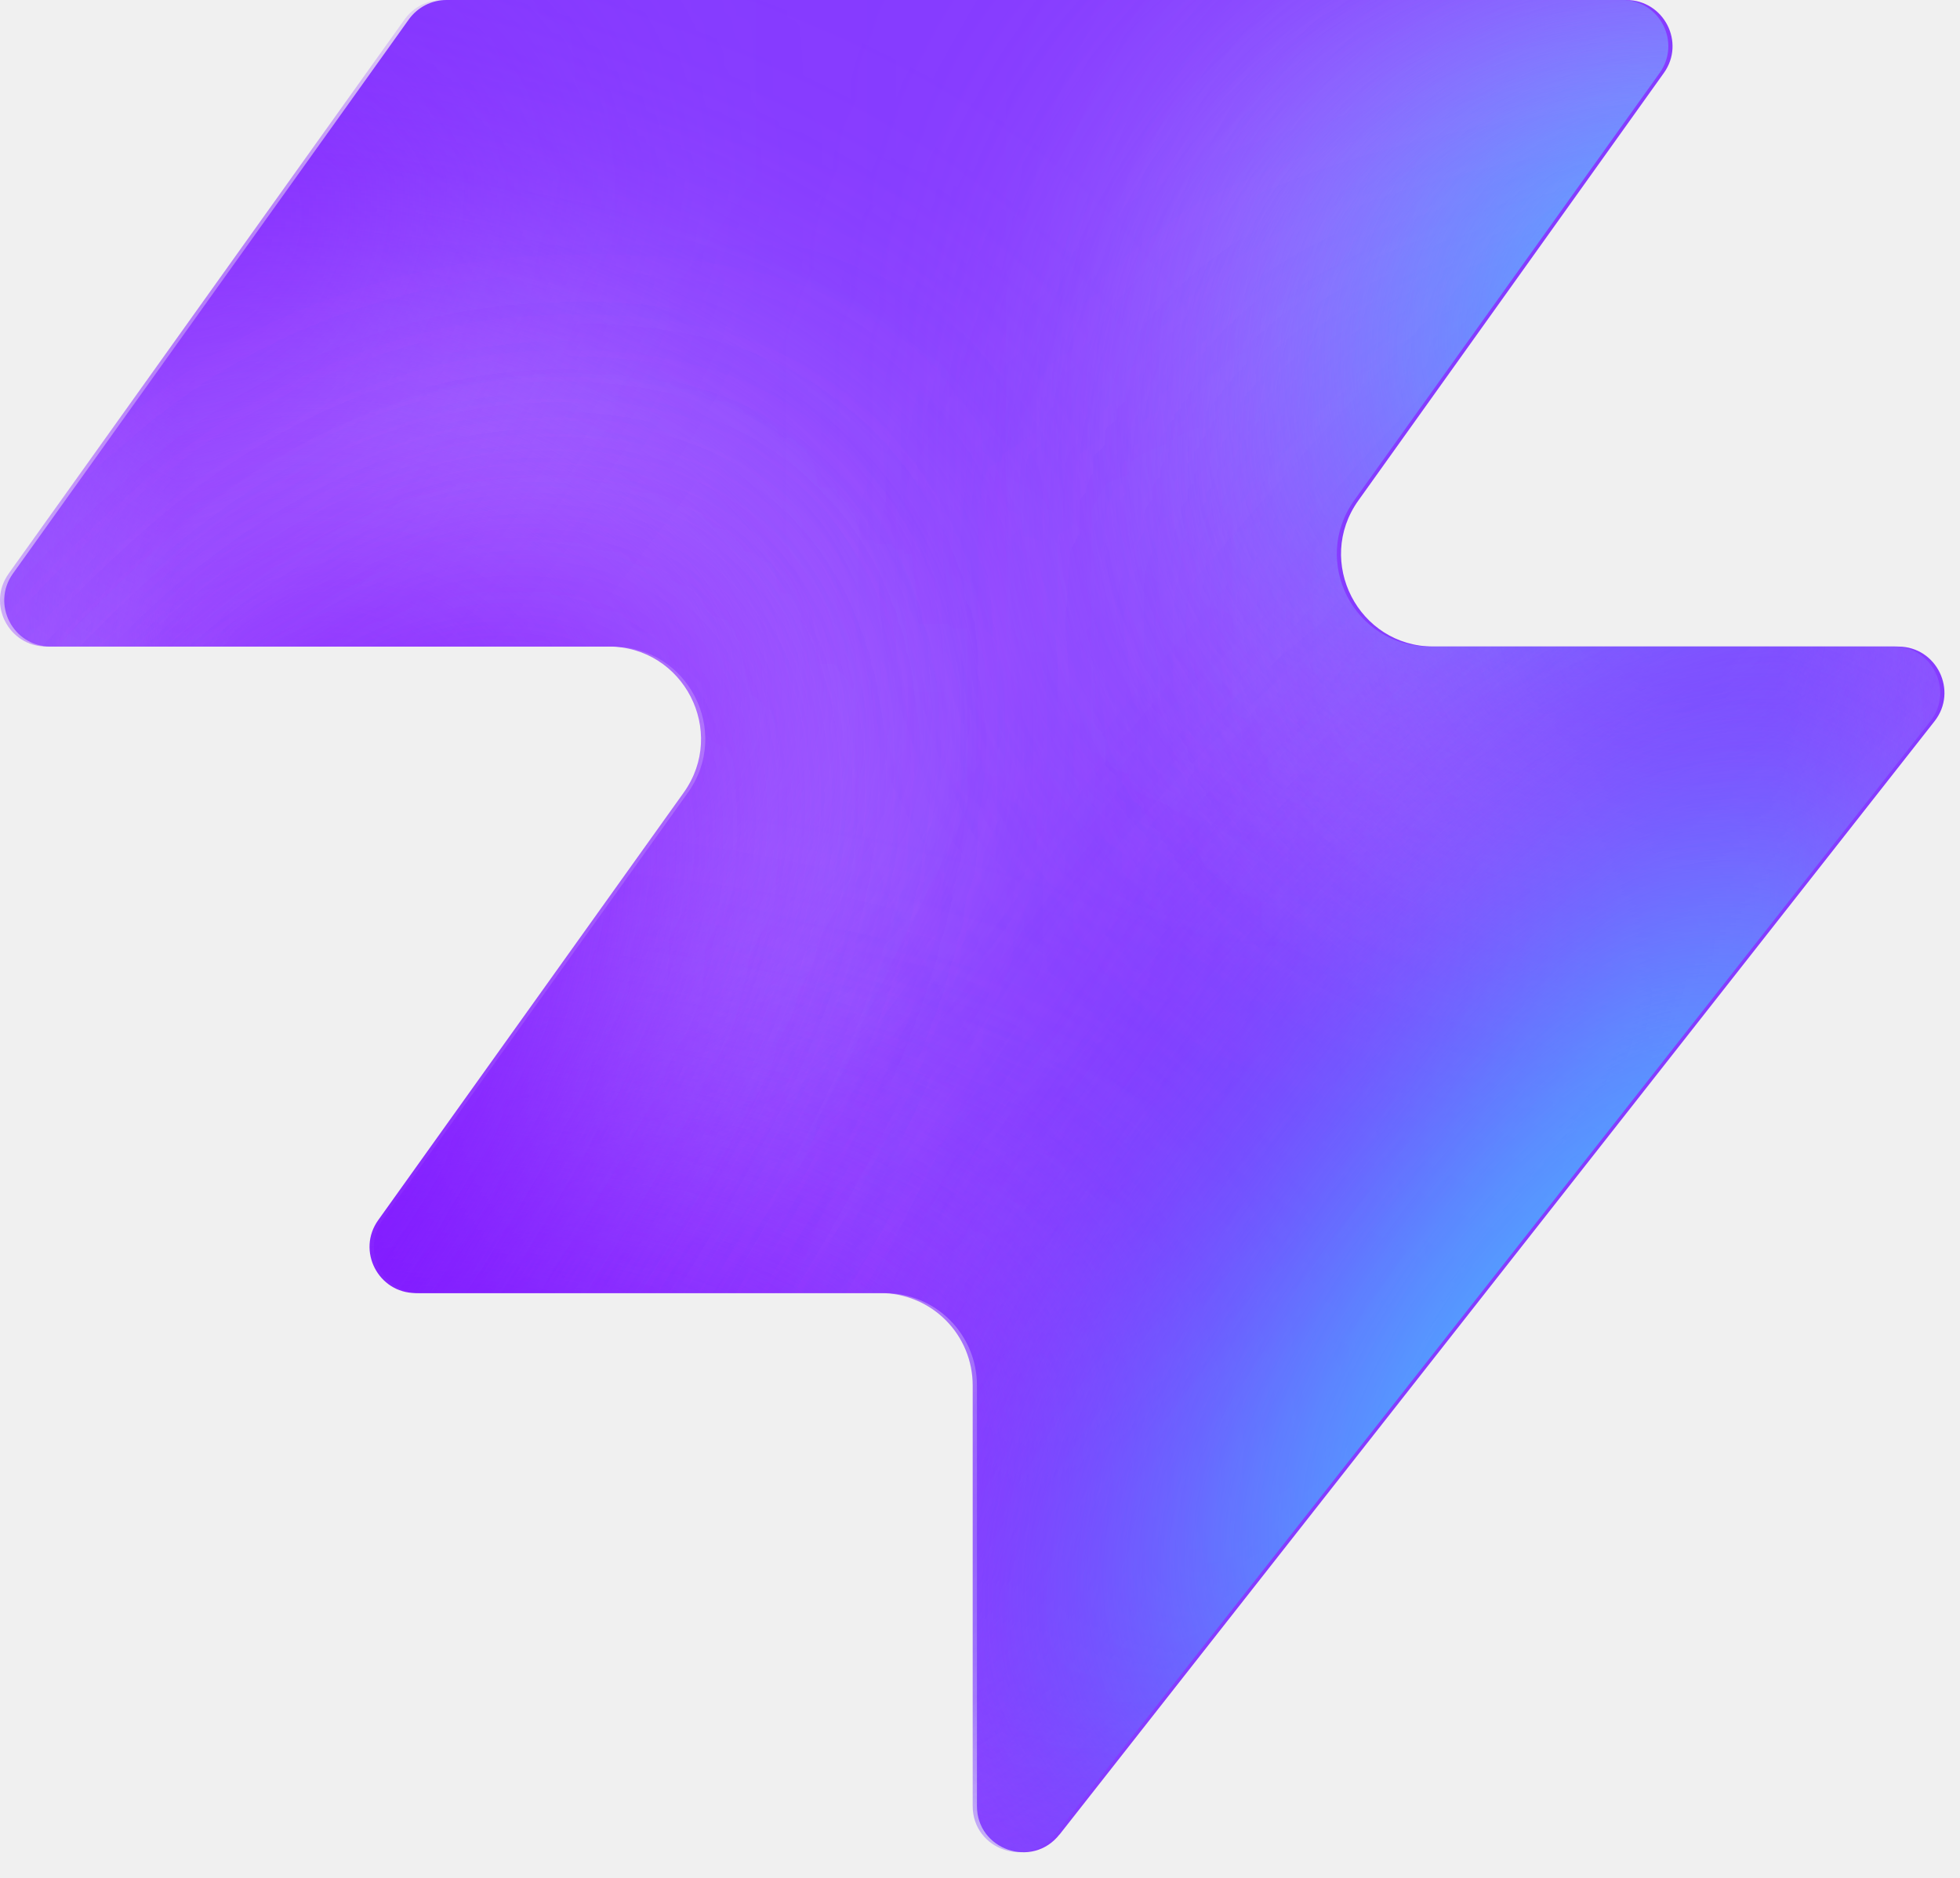
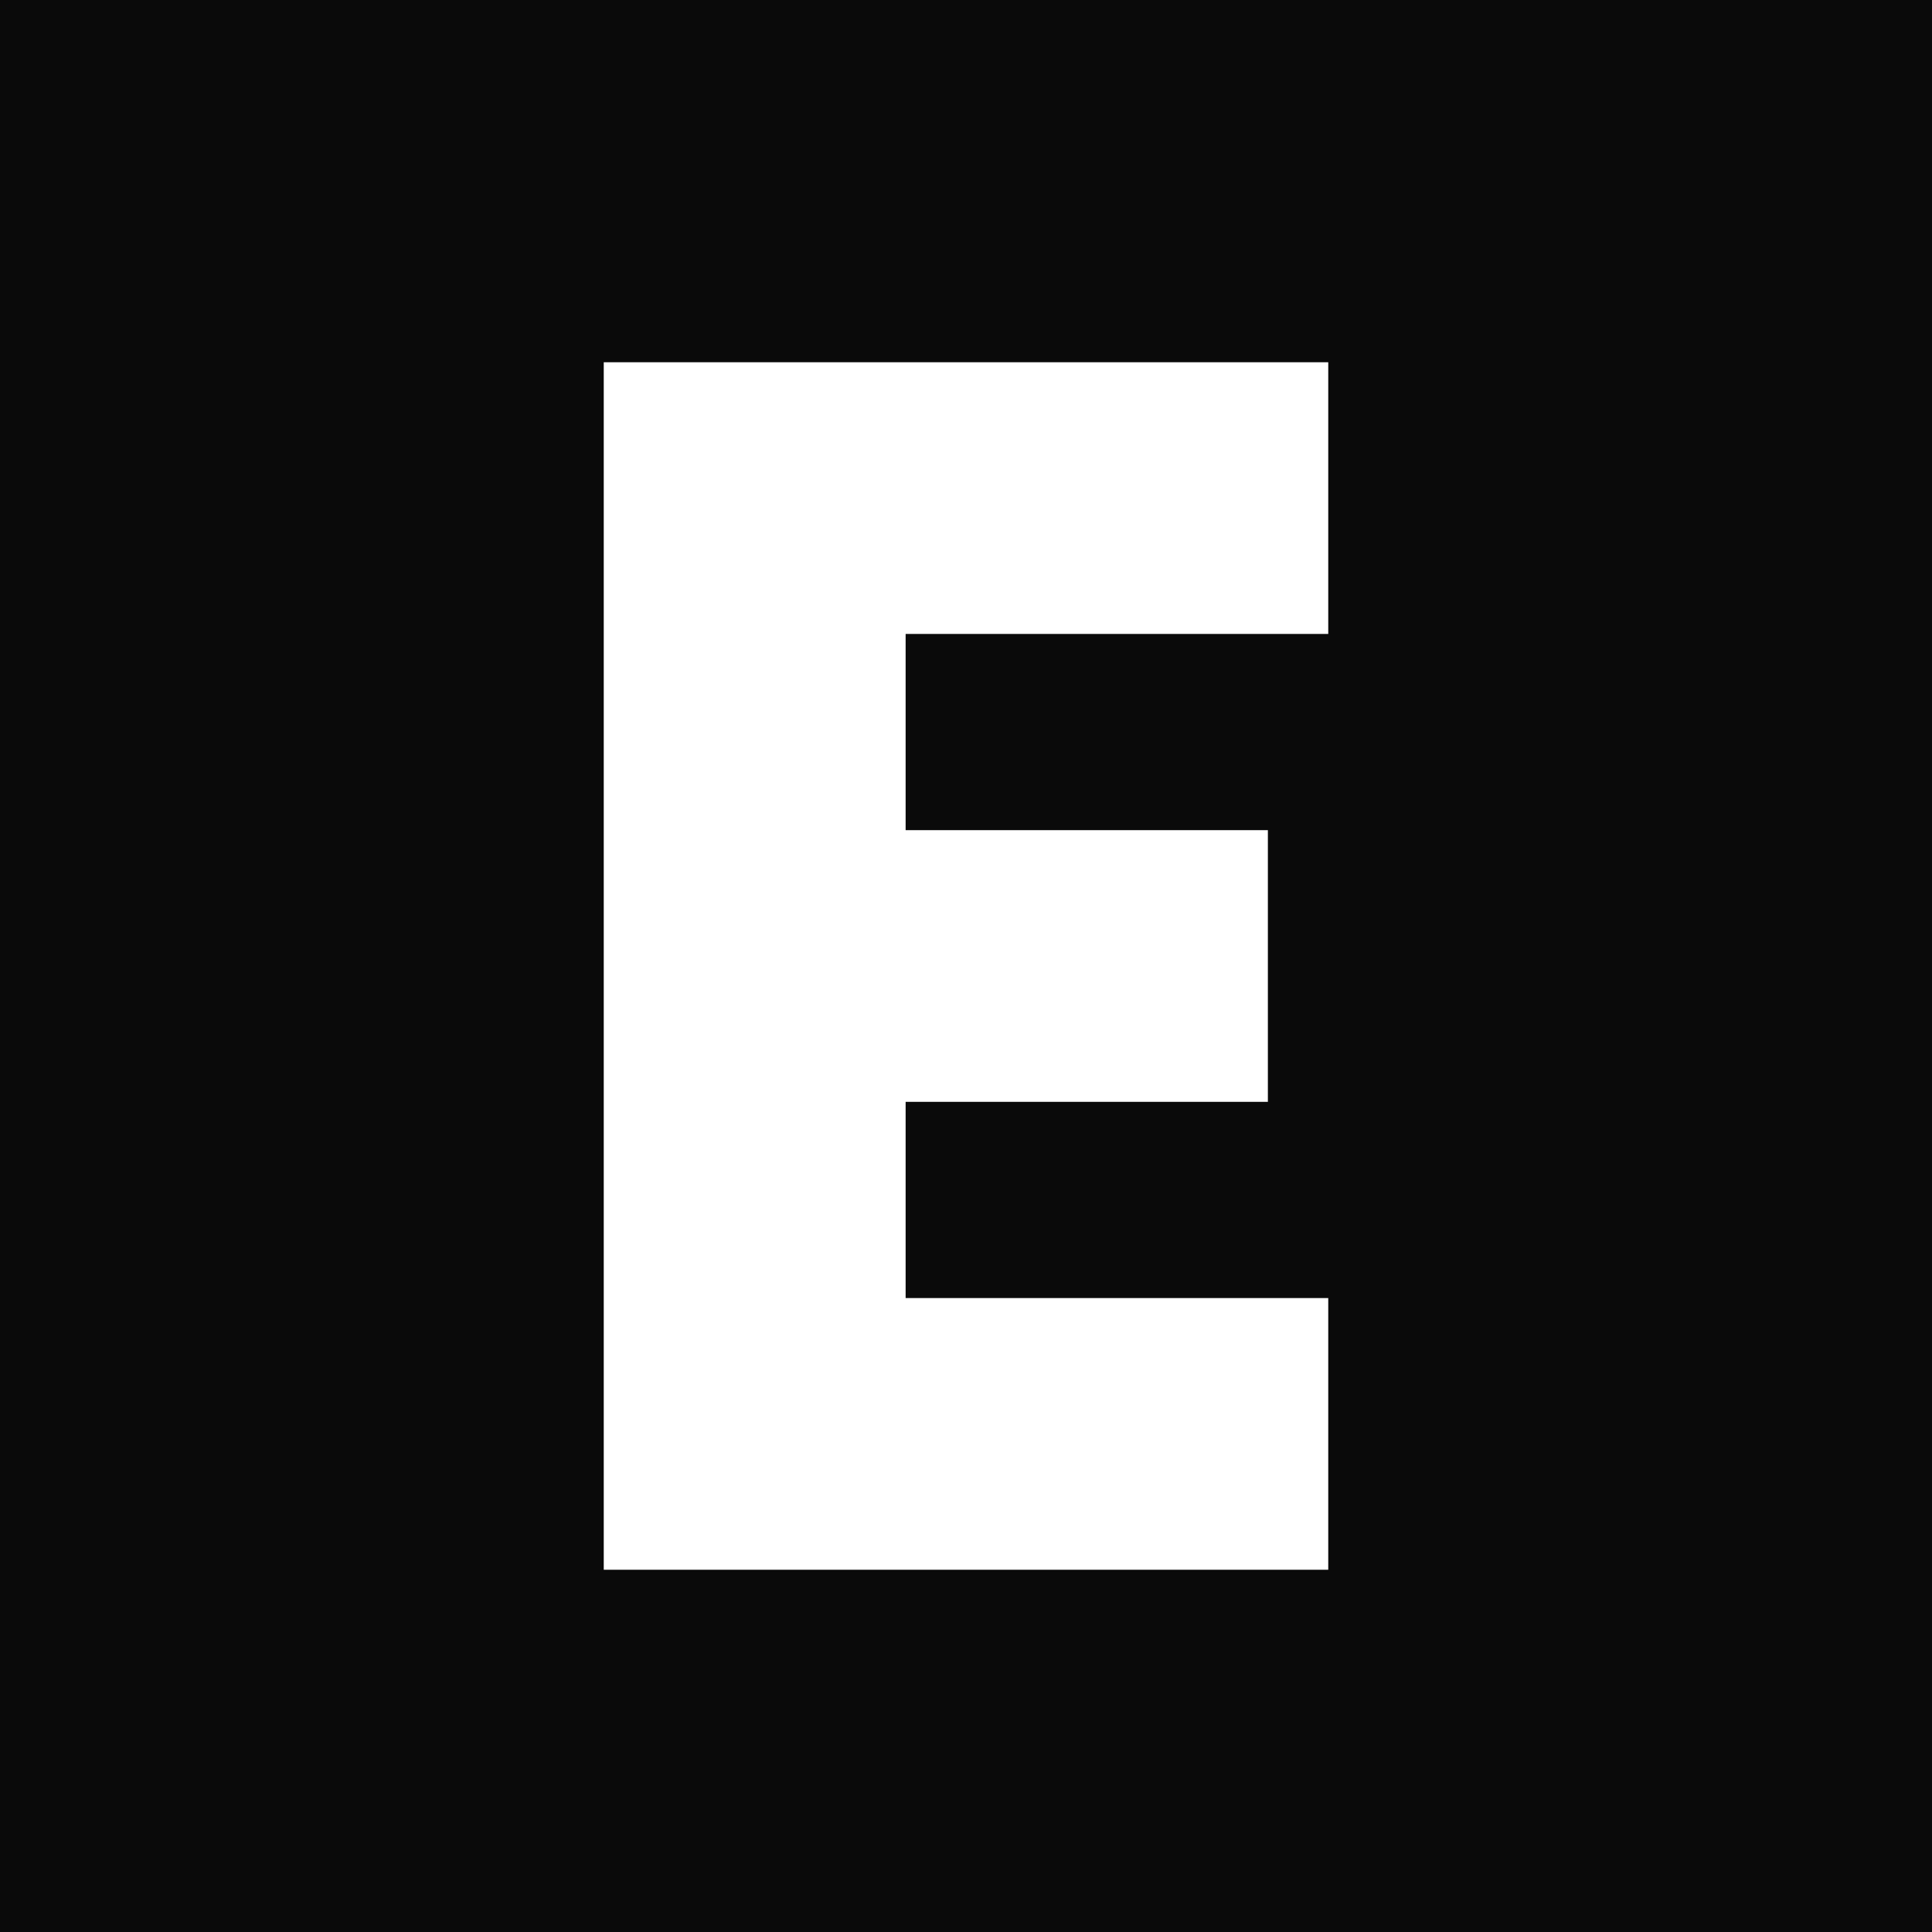
- <svg xmlns="http://www.w3.org/2000/svg" width="48" height="46" fill="none" viewBox="0 0 48 46">
-   <path fill="#863bff" d="M25.946 44.938c-.664.845-2.021.375-2.021-.698V33.937a2.26 2.26 0 0 0-2.262-2.262H10.287c-.92 0-1.456-1.04-.92-1.788l7.48-10.471c1.07-1.497 0-3.578-1.842-3.578H1.237c-.92 0-1.456-1.04-.92-1.788L10.013.474c.214-.297.556-.474.92-.474h28.894c.92 0 1.456 1.04.92 1.788l-7.48 10.471c-1.07 1.498 0 3.579 1.842 3.579h11.377c.943 0 1.473 1.088.89 1.83L25.947 44.94z" style="fill:#863bff;fill:color(display-p3 .525 .23 1);fill-opacity:1" />
-   <mask id="a" width="48" height="46" x="0" y="0" maskUnits="userSpaceOnUse" style="mask-type:alpha">
-     <path fill="#000" d="M25.842 44.938c-.664.844-2.021.375-2.021-.698V33.937a2.26 2.26 0 0 0-2.262-2.262H10.183c-.92 0-1.456-1.04-.92-1.788l7.48-10.471c1.07-1.498 0-3.579-1.842-3.579H1.133c-.92 0-1.456-1.04-.92-1.787L9.91.473c.214-.297.556-.474.92-.474h28.894c.92 0 1.456 1.04.92 1.788l-7.48 10.471c-1.07 1.498 0 3.578 1.842 3.578h11.377c.943 0 1.473 1.088.89 1.832L25.843 44.94z" style="fill:#000;fill-opacity:1" />
-   </mask>
-   <g mask="url(#a)">
-     <g filter="url(#b)">
-       <ellipse cx="5.508" cy="14.704" fill="#ede6ff" rx="5.508" ry="14.704" style="fill:#ede6ff;fill:color(display-p3 .927 .903 1);fill-opacity:1" transform="matrix(.00324 1 1 -.00324 -4.47 31.516)" />
-     </g>
-     <g filter="url(#c)">
-       <ellipse cx="10.399" cy="29.851" fill="#ede6ff" rx="10.399" ry="29.851" style="fill:#ede6ff;fill:color(display-p3 .927 .903 1);fill-opacity:1" transform="matrix(.00324 1 1 -.00324 -39.328 7.883)" />
-     </g>
-     <g filter="url(#d)">
-       <ellipse cx="5.508" cy="30.487" fill="#7e14ff" rx="5.508" ry="30.487" style="fill:#7e14ff;fill:color(display-p3 .492 .077 1);fill-opacity:1" transform="rotate(89.814 -25.913 -14.639)scale(1 -1)" />
-     </g>
-     <g filter="url(#e)">
-       <ellipse cx="5.508" cy="30.599" fill="#7e14ff" rx="5.508" ry="30.599" style="fill:#7e14ff;fill:color(display-p3 .492 .077 1);fill-opacity:1" transform="rotate(89.814 -32.644 -3.334)scale(1 -1)" />
-     </g>
-     <g filter="url(#f)">
-       <ellipse cx="5.508" cy="30.599" fill="#7e14ff" rx="5.508" ry="30.599" style="fill:#7e14ff;fill:color(display-p3 .492 .077 1);fill-opacity:1" transform="matrix(.00324 1 1 -.00324 -34.34 30.47)" />
-     </g>
-     <g filter="url(#g)">
-       <ellipse cx="14.072" cy="22.078" fill="#ede6ff" rx="14.072" ry="22.078" style="fill:#ede6ff;fill:color(display-p3 .927 .903 1);fill-opacity:1" transform="rotate(93.35 24.506 48.493)scale(-1 1)" />
-     </g>
-     <g filter="url(#h)">
-       <ellipse cx="3.47" cy="21.501" fill="#7e14ff" rx="3.47" ry="21.501" style="fill:#7e14ff;fill:color(display-p3 .492 .077 1);fill-opacity:1" transform="rotate(89.009 28.708 47.59)scale(-1 1)" />
-     </g>
-     <g filter="url(#i)">
-       <ellipse cx="3.47" cy="21.501" fill="#7e14ff" rx="3.47" ry="21.501" style="fill:#7e14ff;fill:color(display-p3 .492 .077 1);fill-opacity:1" transform="rotate(89.009 28.708 47.59)scale(-1 1)" />
-     </g>
-     <g filter="url(#j)">
-       <ellipse cx=".387" cy="8.972" fill="#7e14ff" rx="4.407" ry="29.108" style="fill:#7e14ff;fill:color(display-p3 .492 .077 1);fill-opacity:1" transform="rotate(39.51 .387 8.972)" />
-     </g>
-     <g filter="url(#k)">
-       <ellipse cx="47.523" cy="-6.092" fill="#7e14ff" rx="4.407" ry="29.108" style="fill:#7e14ff;fill:color(display-p3 .492 .077 1);fill-opacity:1" transform="rotate(37.892 47.523 -6.092)" />
-     </g>
-     <g filter="url(#l)">
-       <ellipse cx="41.412" cy="6.333" fill="#47bfff" rx="5.971" ry="9.665" style="fill:#47bfff;fill:color(display-p3 .28 .748 1);fill-opacity:1" transform="rotate(37.892 41.412 6.333)" />
-     </g>
-     <g filter="url(#m)">
-       <ellipse cx="-1.879" cy="38.332" fill="#7e14ff" rx="4.407" ry="29.108" style="fill:#7e14ff;fill:color(display-p3 .492 .077 1);fill-opacity:1" transform="rotate(37.892 -1.88 38.332)" />
-     </g>
-     <g filter="url(#n)">
-       <ellipse cx="-1.879" cy="38.332" fill="#7e14ff" rx="4.407" ry="29.108" style="fill:#7e14ff;fill:color(display-p3 .492 .077 1);fill-opacity:1" transform="rotate(37.892 -1.88 38.332)" />
-     </g>
-     <g filter="url(#o)">
-       <ellipse cx="35.651" cy="29.907" fill="#7e14ff" rx="4.407" ry="29.108" style="fill:#7e14ff;fill:color(display-p3 .492 .077 1);fill-opacity:1" transform="rotate(37.892 35.651 29.907)" />
-     </g>
-     <g filter="url(#p)">
-       <ellipse cx="38.418" cy="32.4" fill="#47bfff" rx="5.971" ry="15.297" style="fill:#47bfff;fill:color(display-p3 .28 .748 1);fill-opacity:1" transform="rotate(37.892 38.418 32.4)" />
-     </g>
-   </g>
-   <defs>
-     <filter id="b" width="60.045" height="41.654" x="-19.77" y="16.149" color-interpolation-filters="sRGB" filterUnits="userSpaceOnUse">
-       <feFlood flood-opacity="0" result="BackgroundImageFix" />
-       <feBlend in="SourceGraphic" in2="BackgroundImageFix" result="shape" />
-       <feGaussianBlur result="effect1_foregroundBlur_2002_17158" stdDeviation="7.659" />
-     </filter>
-     <filter id="c" width="90.34" height="51.437" x="-54.613" y="-7.533" color-interpolation-filters="sRGB" filterUnits="userSpaceOnUse">
-       <feFlood flood-opacity="0" result="BackgroundImageFix" />
-       <feBlend in="SourceGraphic" in2="BackgroundImageFix" result="shape" />
-       <feGaussianBlur result="effect1_foregroundBlur_2002_17158" stdDeviation="7.659" />
-     </filter>
-     <filter id="d" width="79.355" height="29.4" x="-49.64" y="2.03" color-interpolation-filters="sRGB" filterUnits="userSpaceOnUse">
-       <feFlood flood-opacity="0" result="BackgroundImageFix" />
-       <feBlend in="SourceGraphic" in2="BackgroundImageFix" result="shape" />
-       <feGaussianBlur result="effect1_foregroundBlur_2002_17158" stdDeviation="4.596" />
-     </filter>
-     <filter id="e" width="79.579" height="29.4" x="-45.045" y="20.029" color-interpolation-filters="sRGB" filterUnits="userSpaceOnUse">
-       <feFlood flood-opacity="0" result="BackgroundImageFix" />
-       <feBlend in="SourceGraphic" in2="BackgroundImageFix" result="shape" />
-       <feGaussianBlur result="effect1_foregroundBlur_2002_17158" stdDeviation="4.596" />
-     </filter>
-     <filter id="f" width="79.579" height="29.4" x="-43.513" y="21.178" color-interpolation-filters="sRGB" filterUnits="userSpaceOnUse">
-       <feFlood flood-opacity="0" result="BackgroundImageFix" />
-       <feBlend in="SourceGraphic" in2="BackgroundImageFix" result="shape" />
-       <feGaussianBlur result="effect1_foregroundBlur_2002_17158" stdDeviation="4.596" />
-     </filter>
-     <filter id="g" width="74.749" height="58.852" x="15.756" y="-17.901" color-interpolation-filters="sRGB" filterUnits="userSpaceOnUse">
-       <feFlood flood-opacity="0" result="BackgroundImageFix" />
-       <feBlend in="SourceGraphic" in2="BackgroundImageFix" result="shape" />
-       <feGaussianBlur result="effect1_foregroundBlur_2002_17158" stdDeviation="7.659" />
-     </filter>
-     <filter id="h" width="61.377" height="25.362" x="23.548" y="2.284" color-interpolation-filters="sRGB" filterUnits="userSpaceOnUse">
-       <feFlood flood-opacity="0" result="BackgroundImageFix" />
-       <feBlend in="SourceGraphic" in2="BackgroundImageFix" result="shape" />
-       <feGaussianBlur result="effect1_foregroundBlur_2002_17158" stdDeviation="4.596" />
-     </filter>
-     <filter id="i" width="61.377" height="25.362" x="23.548" y="2.284" color-interpolation-filters="sRGB" filterUnits="userSpaceOnUse">
-       <feFlood flood-opacity="0" result="BackgroundImageFix" />
-       <feBlend in="SourceGraphic" in2="BackgroundImageFix" result="shape" />
-       <feGaussianBlur result="effect1_foregroundBlur_2002_17158" stdDeviation="4.596" />
-     </filter>
-     <filter id="j" width="56.045" height="63.649" x="-27.636" y="-22.853" color-interpolation-filters="sRGB" filterUnits="userSpaceOnUse">
-       <feFlood flood-opacity="0" result="BackgroundImageFix" />
-       <feBlend in="SourceGraphic" in2="BackgroundImageFix" result="shape" />
-       <feGaussianBlur result="effect1_foregroundBlur_2002_17158" stdDeviation="4.596" />
-     </filter>
-     <filter id="k" width="54.814" height="64.646" x="20.116" y="-38.415" color-interpolation-filters="sRGB" filterUnits="userSpaceOnUse">
-       <feFlood flood-opacity="0" result="BackgroundImageFix" />
-       <feBlend in="SourceGraphic" in2="BackgroundImageFix" result="shape" />
-       <feGaussianBlur result="effect1_foregroundBlur_2002_17158" stdDeviation="4.596" />
-     </filter>
-     <filter id="l" width="33.541" height="35.313" x="24.641" y="-11.323" color-interpolation-filters="sRGB" filterUnits="userSpaceOnUse">
-       <feFlood flood-opacity="0" result="BackgroundImageFix" />
-       <feBlend in="SourceGraphic" in2="BackgroundImageFix" result="shape" />
-       <feGaussianBlur result="effect1_foregroundBlur_2002_17158" stdDeviation="4.596" />
-     </filter>
-     <filter id="m" width="54.814" height="64.646" x="-29.286" y="6.009" color-interpolation-filters="sRGB" filterUnits="userSpaceOnUse">
-       <feFlood flood-opacity="0" result="BackgroundImageFix" />
-       <feBlend in="SourceGraphic" in2="BackgroundImageFix" result="shape" />
-       <feGaussianBlur result="effect1_foregroundBlur_2002_17158" stdDeviation="4.596" />
-     </filter>
-     <filter id="n" width="54.814" height="64.646" x="-29.286" y="6.009" color-interpolation-filters="sRGB" filterUnits="userSpaceOnUse">
-       <feFlood flood-opacity="0" result="BackgroundImageFix" />
-       <feBlend in="SourceGraphic" in2="BackgroundImageFix" result="shape" />
-       <feGaussianBlur result="effect1_foregroundBlur_2002_17158" stdDeviation="4.596" />
-     </filter>
-     <filter id="o" width="54.814" height="64.646" x="8.244" y="-2.416" color-interpolation-filters="sRGB" filterUnits="userSpaceOnUse">
-       <feFlood flood-opacity="0" result="BackgroundImageFix" />
-       <feBlend in="SourceGraphic" in2="BackgroundImageFix" result="shape" />
-       <feGaussianBlur result="effect1_foregroundBlur_2002_17158" stdDeviation="4.596" />
-     </filter>
-     <filter id="p" width="39.409" height="43.623" x="18.713" y="10.588" color-interpolation-filters="sRGB" filterUnits="userSpaceOnUse">
-       <feFlood flood-opacity="0" result="BackgroundImageFix" />
-       <feBlend in="SourceGraphic" in2="BackgroundImageFix" result="shape" />
-       <feGaussianBlur result="effect1_foregroundBlur_2002_17158" stdDeviation="4.596" />
-     </filter>
-   </defs>
+ <svg xmlns="http://www.w3.org/2000/svg" viewBox="0 0 32 32">
+   <rect width="32" height="32" fill="#0a0a0a" />
+   <path fill="#fff" d="M10 6h12v4.5h-7v3.25h6v4.5h-6v3.25h7V26H10z" />
</svg>
